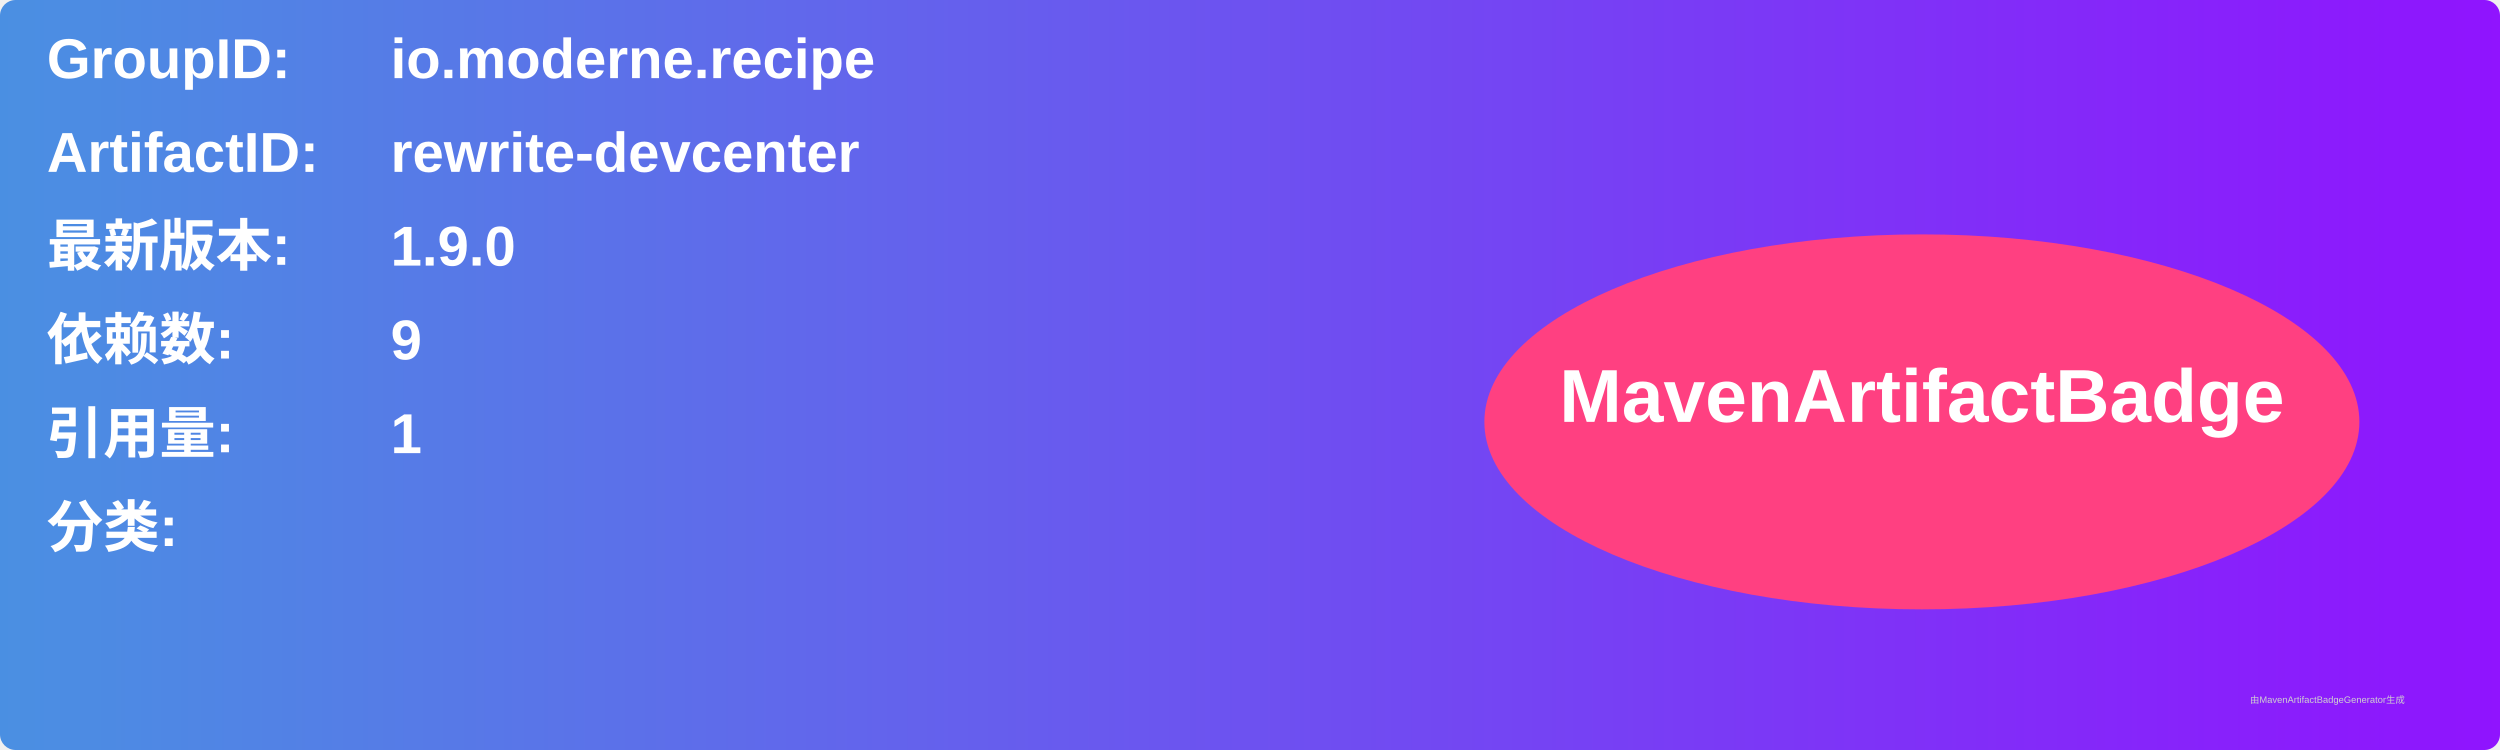
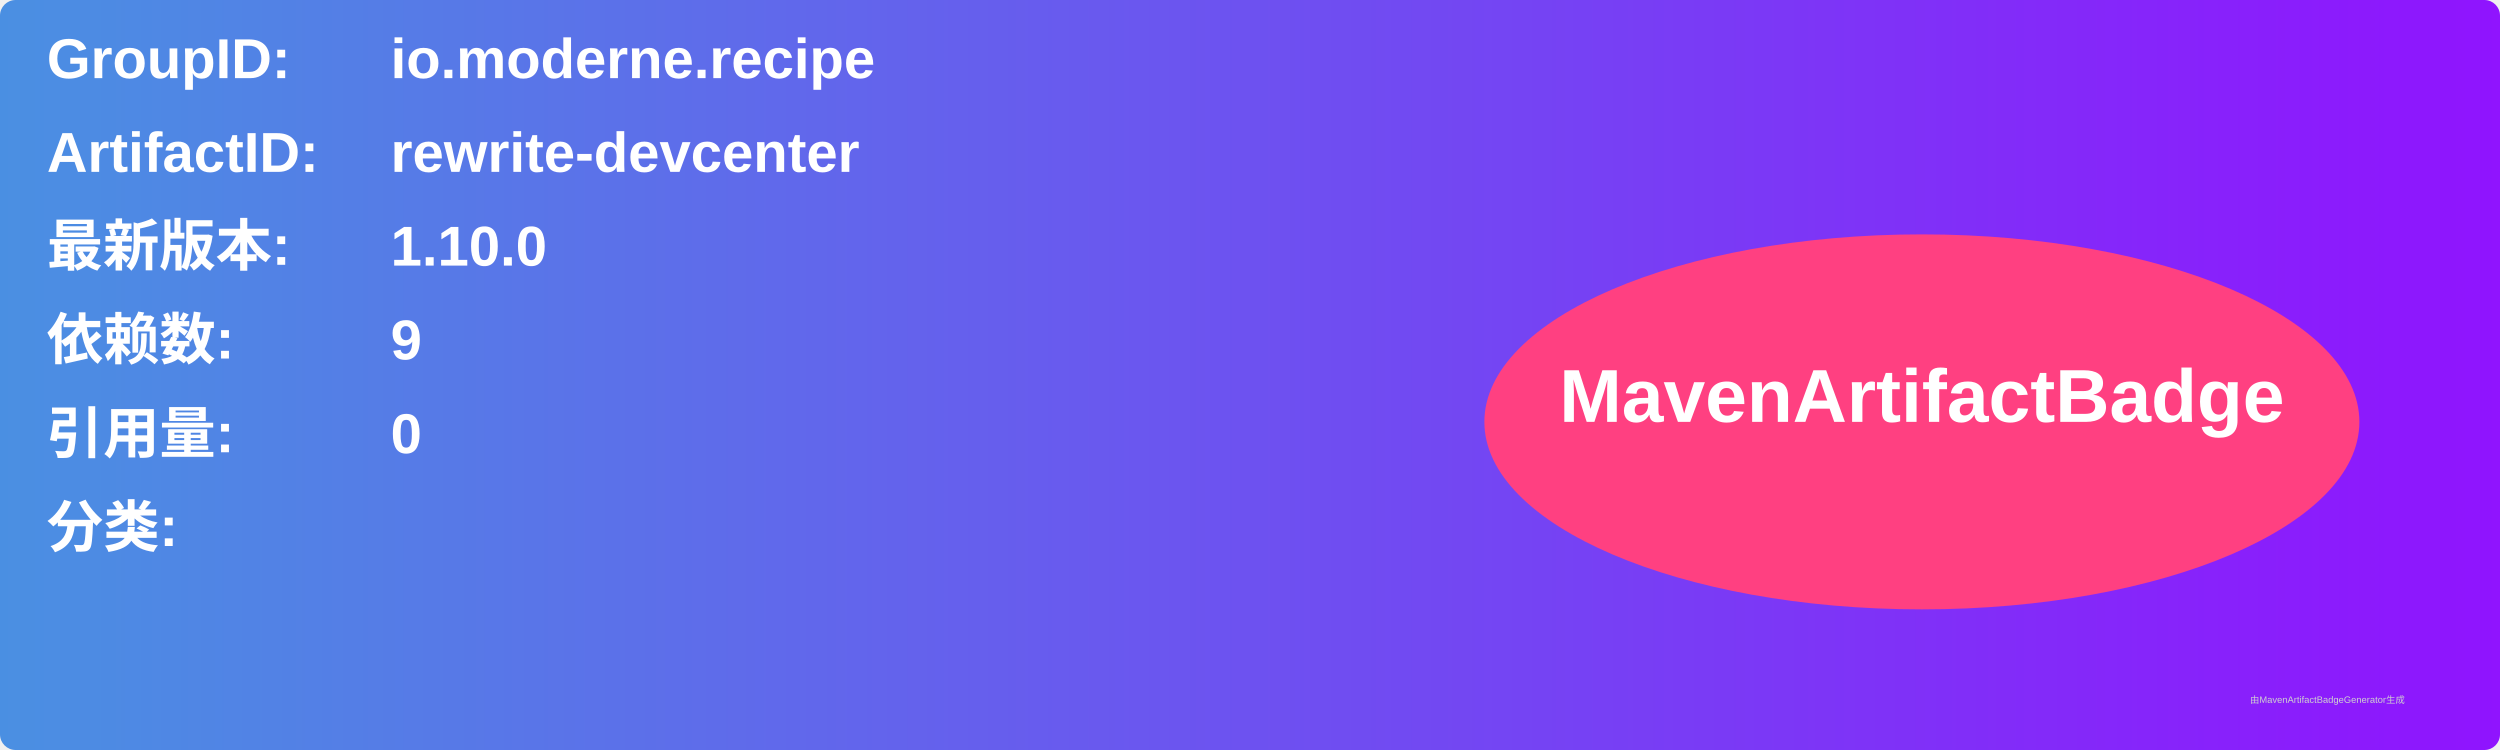
<svg xmlns="http://www.w3.org/2000/svg" width="800" height="240" viewBox="0 0 800 240">
  <linearGradient id="grad" x1="0%" y1="0%" x2="100%" y2="0%">
    <stop offset="0%" stop-color="#4a90e2" />
    <stop offset="100%" stop-color="#9013fe" />
  </linearGradient>
  <rect width="100%" height="100%" rx="5" ry="5" fill="url(#grad)" />
  <g transform="translate(15, 15)">
    <text x="0" y="10" font-family="Arial" font-size="18" fill="white" font-weight="bold" width="260">GroupID:</text>
    <text x="110" y="10" font-family="Arial" font-size="18" fill="white" font-weight="bold" width="460">io.moderne.recipe</text>
    <text x="0" y="40" font-family="Arial" font-size="18" fill="white" font-weight="bold" width="260">ArtifactID:</text>
    <text x="110" y="40" font-family="Arial" font-size="18" fill="white" font-weight="bold" width="460">rewrite-devcenter</text>
    <text x="0" y="70" font-family="Arial" font-size="18" fill="white" font-weight="bold">最新版本:</text>
    <text x="110" y="70" font-family="Arial" font-size="18" fill="white" font-weight="bold">
-       <tspan font-weight="bold">1.9.0</tspan>
+       <tspan font-weight="bold">1.10.0</tspan>
    </text>
    <text x="0" y="100" font-family="Arial" font-size="18" fill="white" font-weight="bold">依赖数: </text>
    <text x="110" y="100" font-family="Arial" font-size="18" fill="white">
      <tspan font-weight="bold">9</tspan>
    </text>
    <text x="0" y="130" font-family="Arial" font-size="18" fill="white" font-weight="bold">引用量: </text>
    <text x="110" y="130" font-family="Arial" font-size="18" fill="white">
-       <tspan font-weight="bold">1</tspan>
+       <tspan font-weight="bold">0</tspan>
    </text>
    <text x="0" y="160" font-family="Arial" font-size="18" fill="white" font-weight="bold">分类:</text>
    <text x="10" y="190" font-family="Arial" font-size="10" fill="white">
      <tspan font-weight="bold" />
    </text>
    <ellipse cx="600" cy="120" rx="140" ry="60" fill="#ff4081" />
    <text x="600" y="120" text-anchor="middle" font-family="Arial" font-size="24" fill="white" font-weight="bold">MavenArtifactBadge</text>
  </g>
  <text x="720" y="225" font-family="Arial" font-size="3" fill="#d0d0d0">由MavenArtifactBadgeGenerator生成</text>
</svg>
